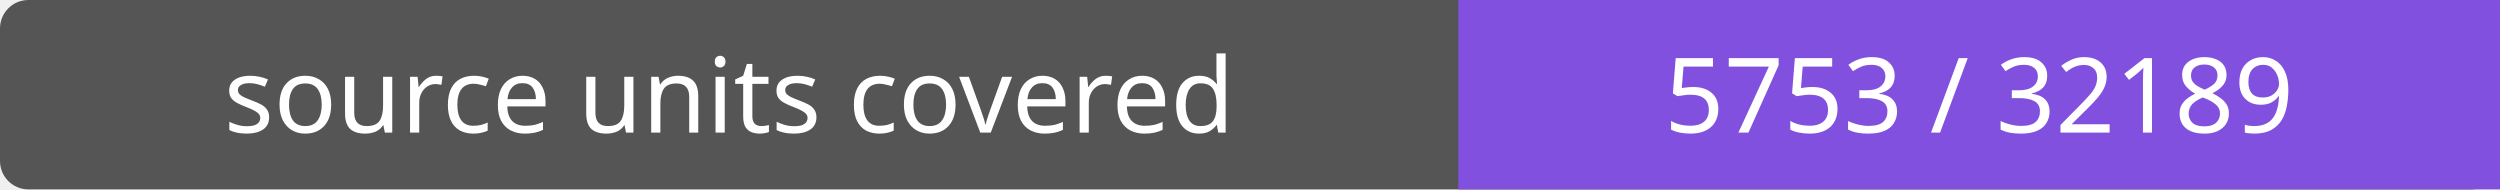
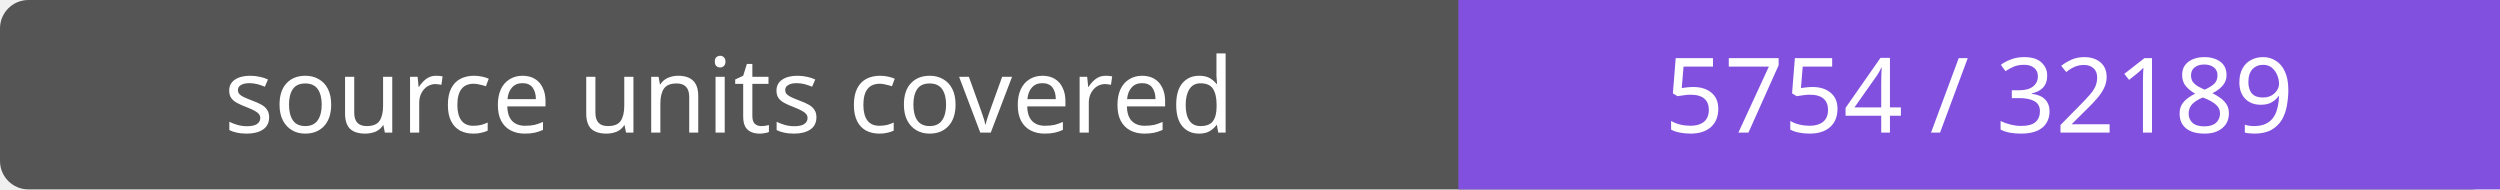
- <svg xmlns="http://www.w3.org/2000/svg" width="264" height="20" role="img" aria-label="source units covered: 5753 / 32189">
+ <svg xmlns="http://www.w3.org/2000/svg" width="264" height="20" role="img" aria-label="source units covered: 5754 / 32189">
  <rect width="264" height="20" rx="3" fill="#555" />
  <path fill="#8250df" d="M154 0h110v20H154z" />
  <g fill="#fff" text-anchor="middle" font-family="Verdana,sans-serif" font-size="11">
    <text x="77.0" y="14">source units covered</text>
-     <text x="209.0" y="14">5753 / 32189</text>
+     <text x="209.0" y="14">5754 / 32189</text>
  </g>
</svg>
